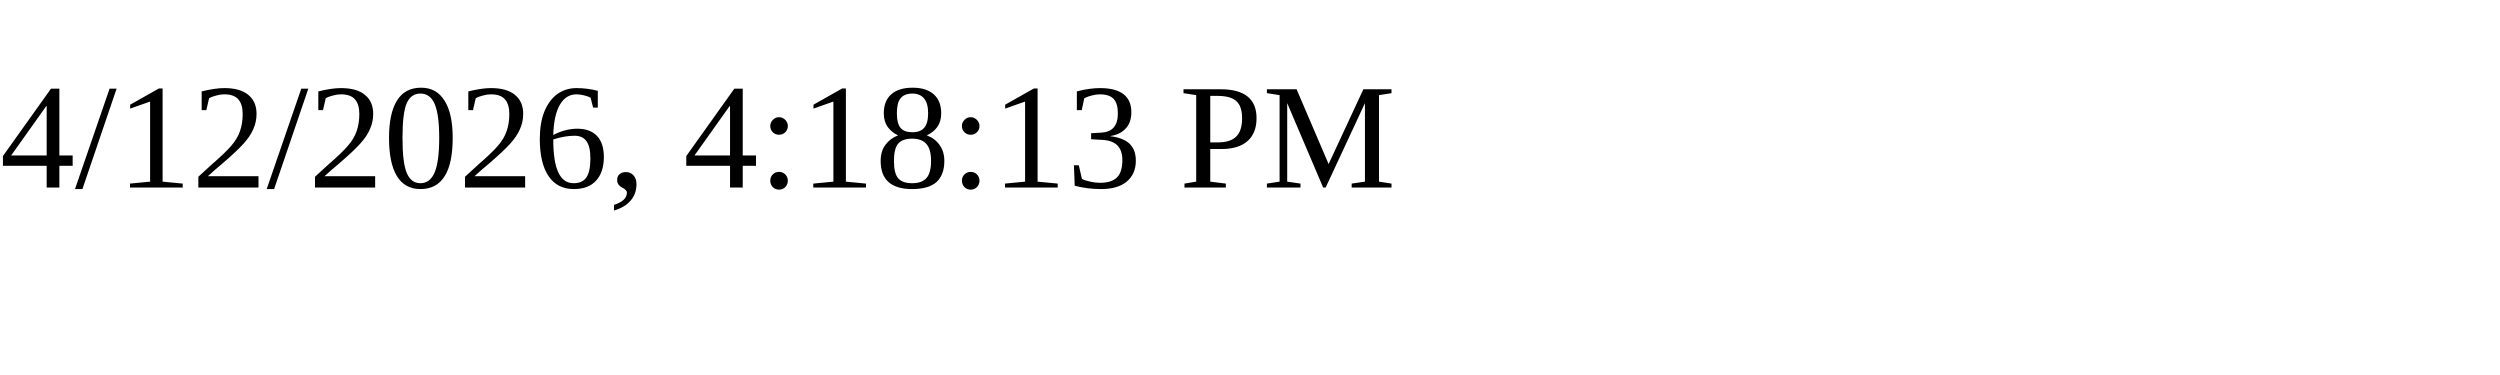
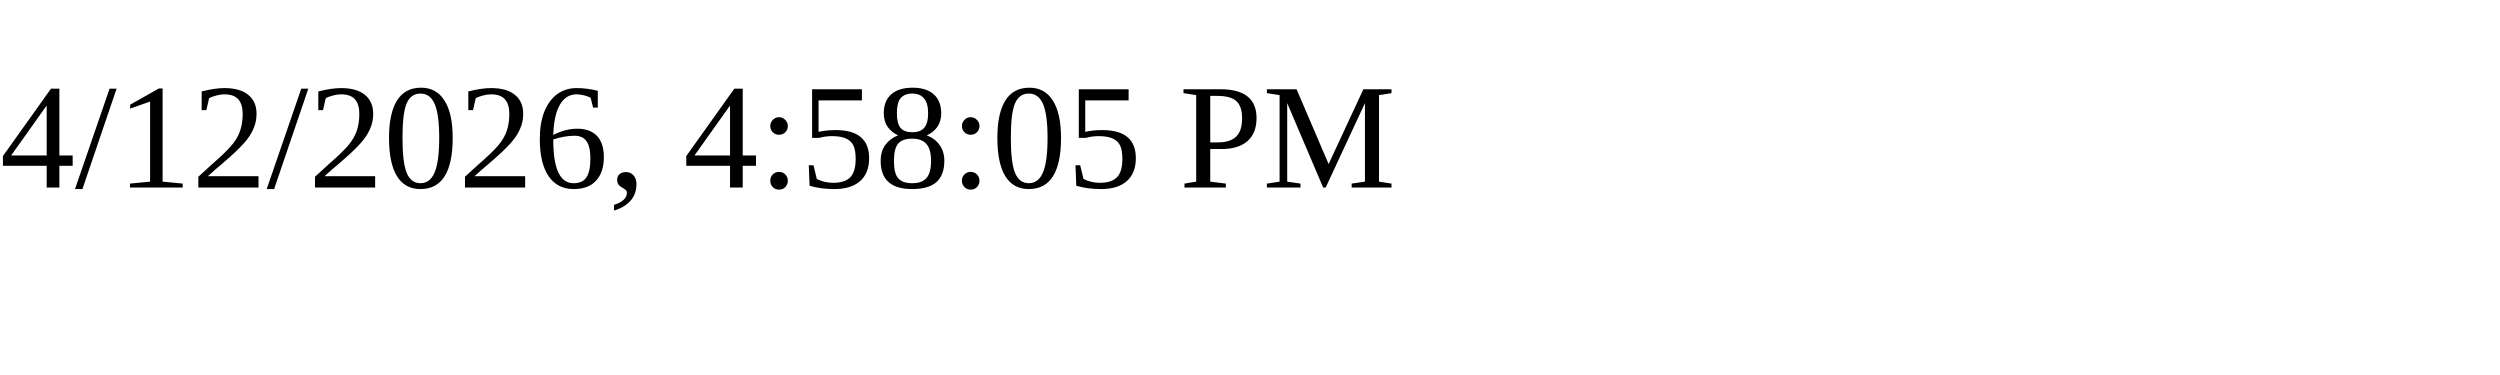
<svg xmlns="http://www.w3.org/2000/svg" height="30" width="200">
-   <text x="0" y="15">4/12/2026, 4:18:13 PM</text>
+   <text x="0" y="15">4/12/2026, 4:58:05 PM</text>
</svg>
